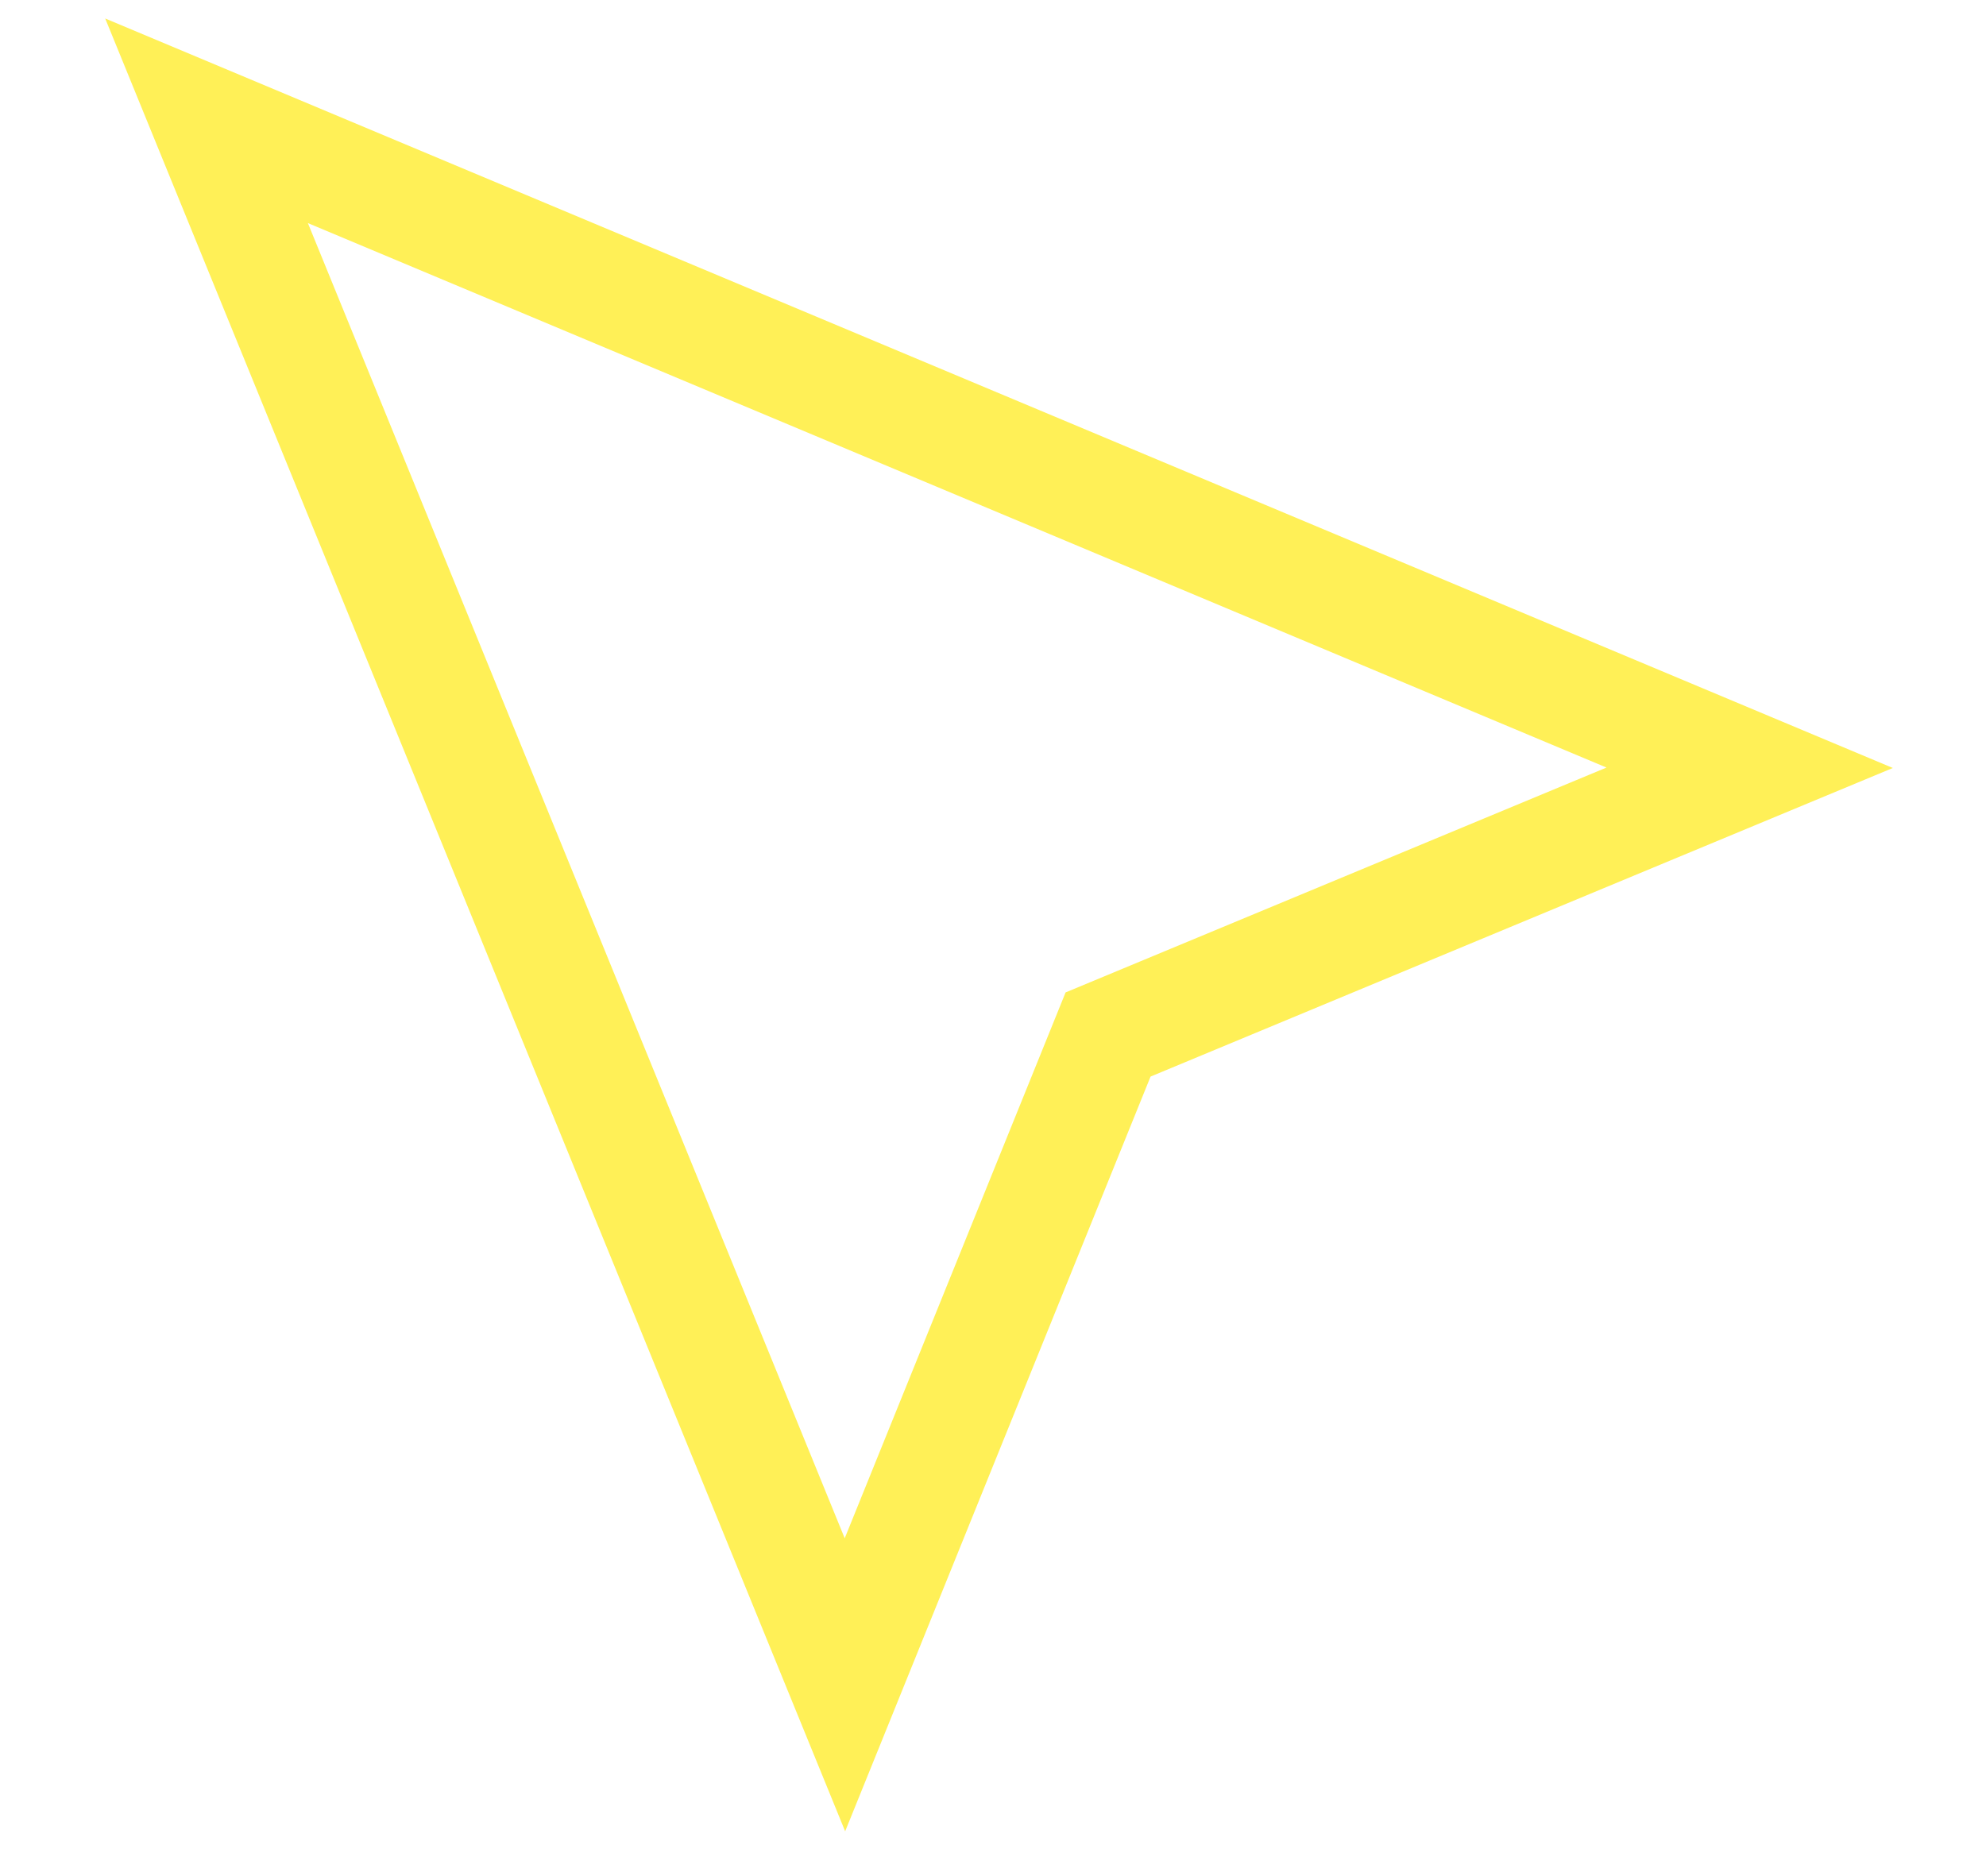
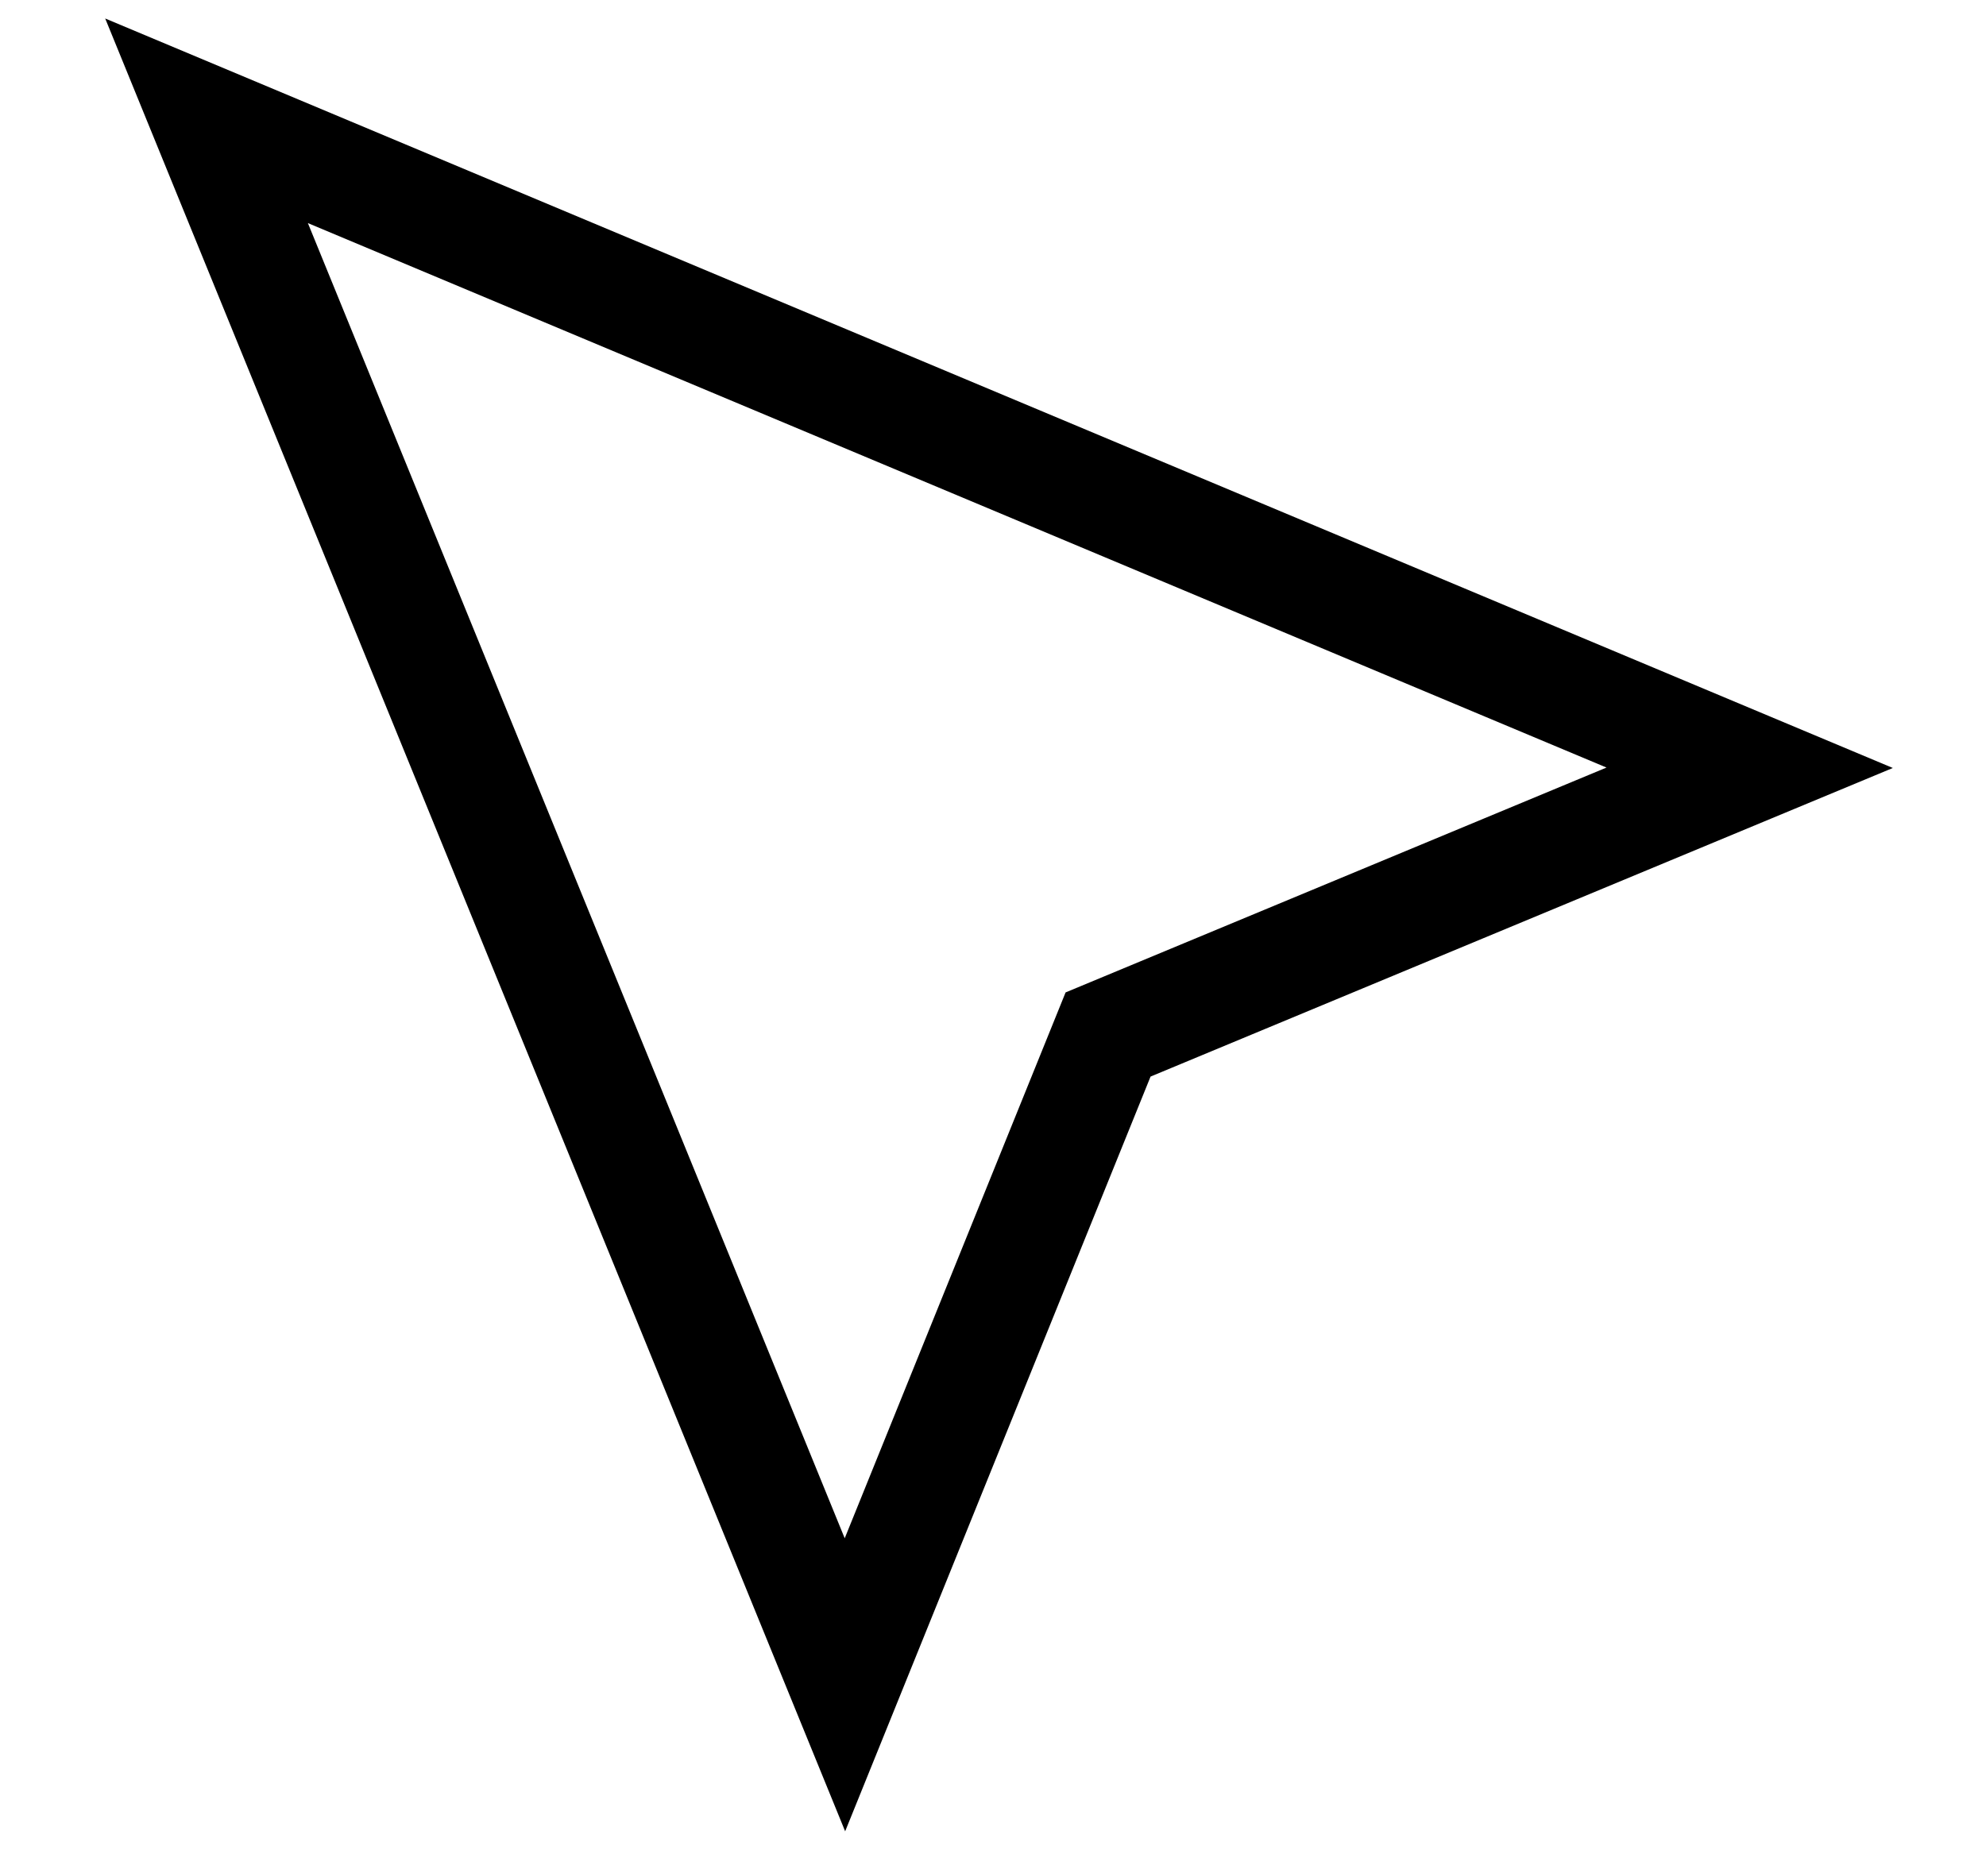
<svg xmlns="http://www.w3.org/2000/svg" width="18" height="17" fill="none">
-   <path d="M15.858 6.96l-5.815 2.418-2.385 5.895L1.872 1.095 15.858 6.96z" stroke="#fff057" stroke-miterlimit="10" />
+   <path d="M15.858 6.96l-5.815 2.418-2.385 5.895L1.872 1.095 15.858 6.96z" stroke="#000" stroke-miterlimit="10" />
</svg>
